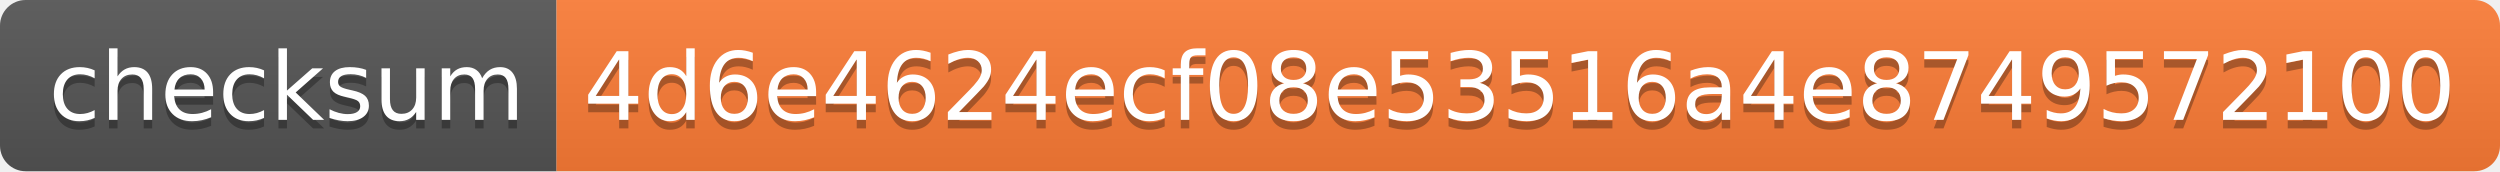
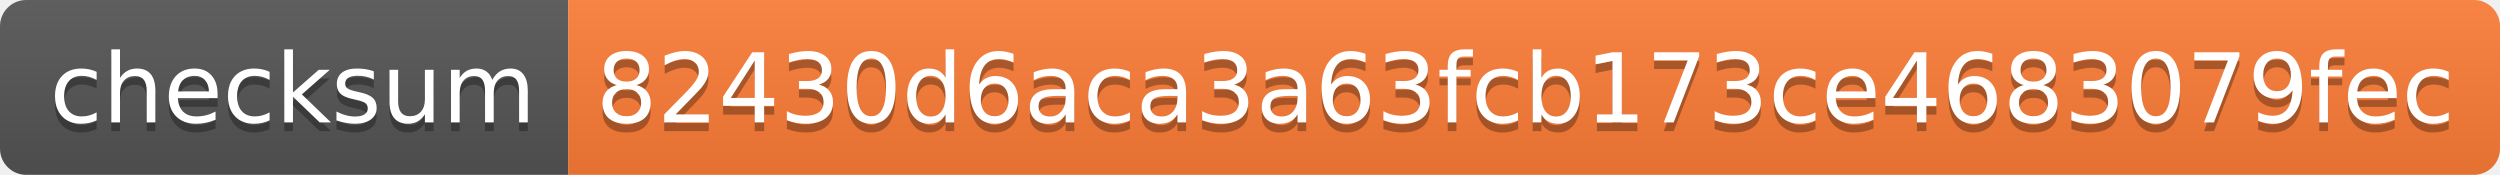
- <svg xmlns="http://www.w3.org/2000/svg" width="292" height="20">
+ <svg xmlns="http://www.w3.org/2000/svg" width="286" height="20">
  <linearGradient id="s" x2="0" y2="100%">
    <stop offset="0" stop-color="#bbb" stop-opacity=".1" />
    <stop offset="1" stop-opacity=".1" />
  </linearGradient>
  <clipPath id="r">
-     <rect width="292" height="20" rx="3" fill="#fff" />
+     <rect width="286" height="20" rx="3" fill="#fff" />
  </clipPath>
  <g clip-path="url(#r)">
    <rect width="65" height="20" fill="#555" />
-     <rect x="65" width="227" height="20" fill="#fe7d37" />
-     <rect width="292" height="20" fill="url(#s)" />
+     <rect x="65" width="221" height="20" fill="#fe7d37" />
+     <rect width="286" height="20" fill="url(#s)" />
  </g>
  <g fill="#fff" text-anchor="middle" font-family="Verdana,Geneva,DejaVu Sans,sans-serif" text-rendering="geometricPrecision" font-size="110">
    <text x="335" y="150" fill="#010101" fill-opacity=".3" transform="scale(.1)" textLength="550">checksum</text>
    <text x="335" y="140" transform="scale(.1)" textLength="550">checksum</text>
-     <text x="1775" y="150" fill="#010101" fill-opacity=".3" transform="scale(.1)" textLength="2170">4d6e4624ecf08e53516a4e8749572100</text>
-     <text x="1775" y="140" transform="scale(.1)" textLength="2170">4d6e4624ecf08e53516a4e8749572100</text>
+     <text x="1745" y="150" fill="#010101" fill-opacity=".3" transform="scale(.1)" textLength="2110">82430d6aca3a63fcb173ce4683079fec</text>
+     <text x="1745" y="140" transform="scale(.1)" textLength="2110">82430d6aca3a63fcb173ce4683079fec</text>
  </g>
</svg>
